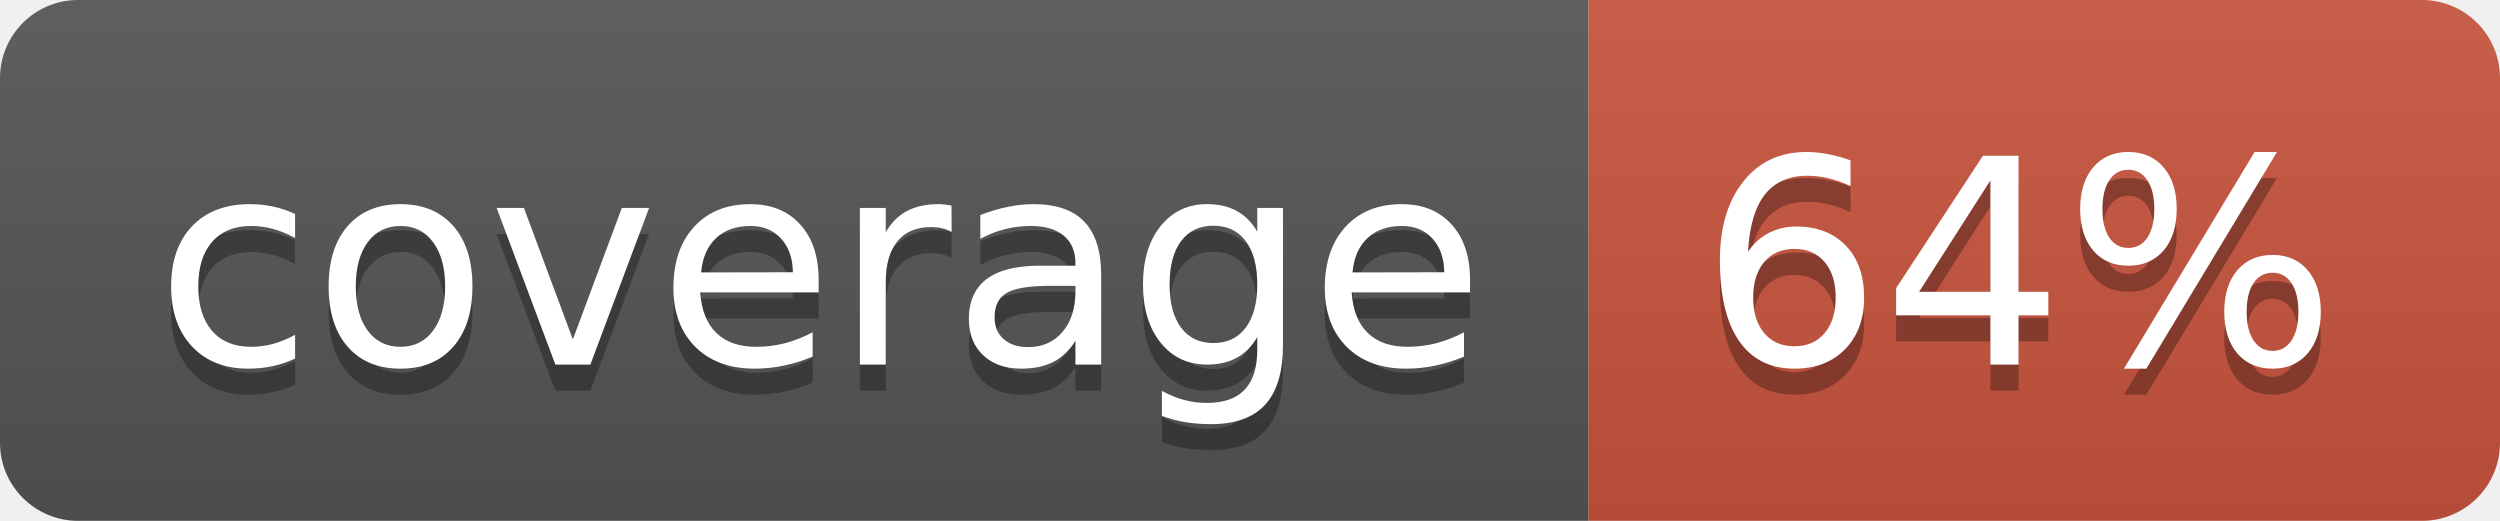
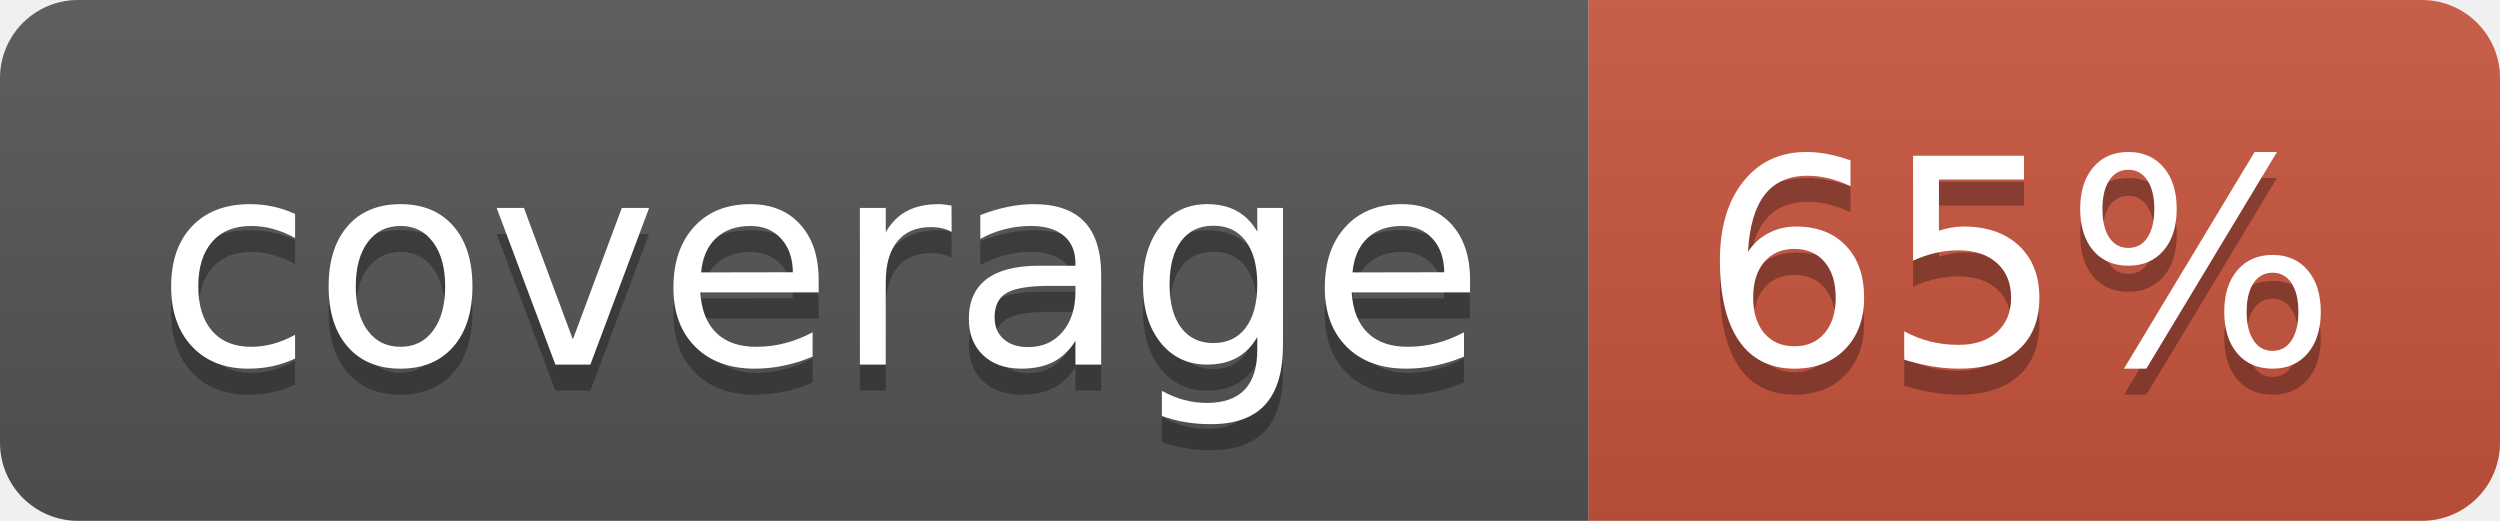
<svg xmlns="http://www.w3.org/2000/svg" width="96" height="20">
  <linearGradient id="b" x2="0" y2="100%">
    <stop offset="0" stop-color="#bbb" stop-opacity=".1" />
    <stop offset="1" stop-opacity=".1" />
  </linearGradient>
  <clipPath id="a">
    <rect width="96" height="20" rx="3" fill="#fff" />
  </clipPath>
  <g clip-path="url(#a)">
    <path fill="#555" d="M0 0h61v20H0z" />
    <path fill="#CA553E" d="M61 0h35v20H61z" />
    <path fill="url(#b)" d="M0 0h96v20H0z" />
  </g>
  <g fill="#fff" text-anchor="middle" font-family="DejaVu Sans,Verdana,Geneva,sans-serif" font-size="110">
    <text x="315" y="150" fill="#010101" fill-opacity=".3" transform="scale(.1)" textLength="510">coverage</text>
    <text x="315" y="140" transform="scale(.1)" textLength="510">coverage</text>
-     <text x="775" y="150" fill="#010101" fill-opacity=".3" transform="scale(.1)" textLength="250">64%</text>
-     <text x="775" y="140" transform="scale(.1)" textLength="250">64%</text>
+     <text x="775" y="150" fill="#010101" fill-opacity=".3" transform="scale(.1)" textLength="250">65%</text>
+     <text x="775" y="140" transform="scale(.1)" textLength="250">65%</text>
  </g>
</svg>
